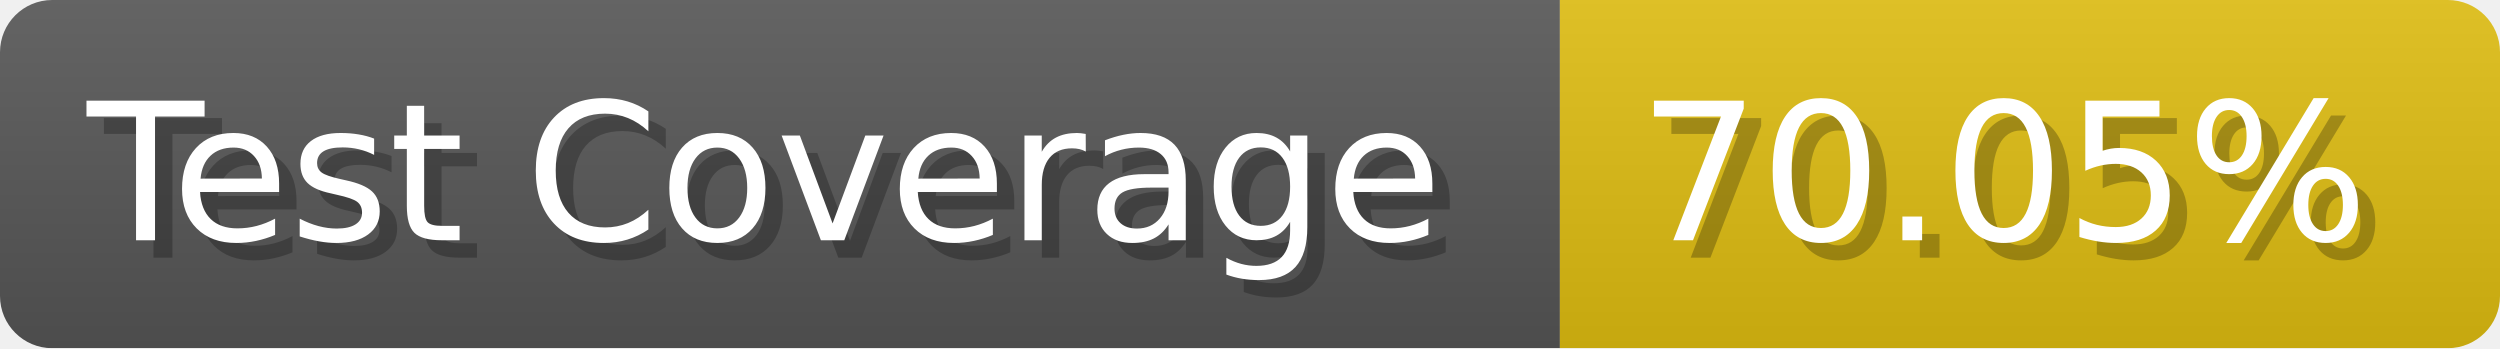
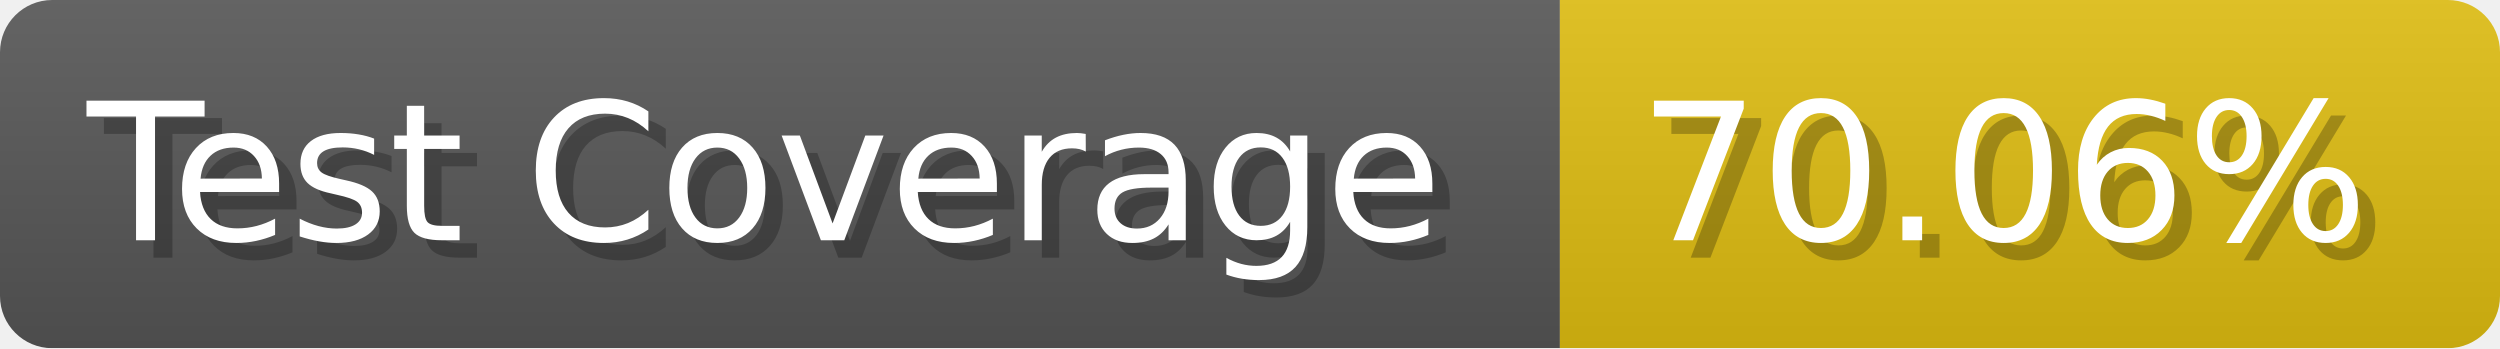
- <svg xmlns="http://www.w3.org/2000/svg" width="143.6" height="20" viewBox="0 0 1436 200" role="img" aria-label="Test Coverage: 70.05%">
+ <svg xmlns="http://www.w3.org/2000/svg" width="143.6" height="20" viewBox="0 0 1436 200" role="img" aria-label="Test Coverage: 70.06%">
  <linearGradient id="a" x2="0" y2="100%">
    <stop offset="0" stop-opacity=".1" stop-color="#EEE" />
    <stop offset="1" stop-opacity=".1" />
  </linearGradient>
  <mask id="m">
    <rect width="1436" height="200" rx="30" fill="#FFF" />
  </mask>
  <g mask="url(#m)">
    <rect width="896" height="200" fill="#555" />
    <rect width="540" height="200" fill="#DB1" x="896" />
    <rect width="1436" height="200" fill="url(#a)" />
  </g>
  <g aria-hidden="true" fill="#fff" text-anchor="start" font-family="Verdana,DejaVu Sans,sans-serif" font-size="110">
    <text x="60" y="148" textLength="796" fill="#000" opacity="0.25">Test Coverage</text>
    <text x="50" y="138" textLength="796">Test Coverage</text>
-     <text x="951" y="148" textLength="440" fill="#000" opacity="0.25">70.05%</text>
-     <text x="941" y="138" textLength="440">70.05%</text>
+     <text x="951" y="148" textLength="440" fill="#000" opacity="0.25">70.06%</text>
+     <text x="941" y="138" textLength="440">70.06%</text>
  </g>
</svg>
